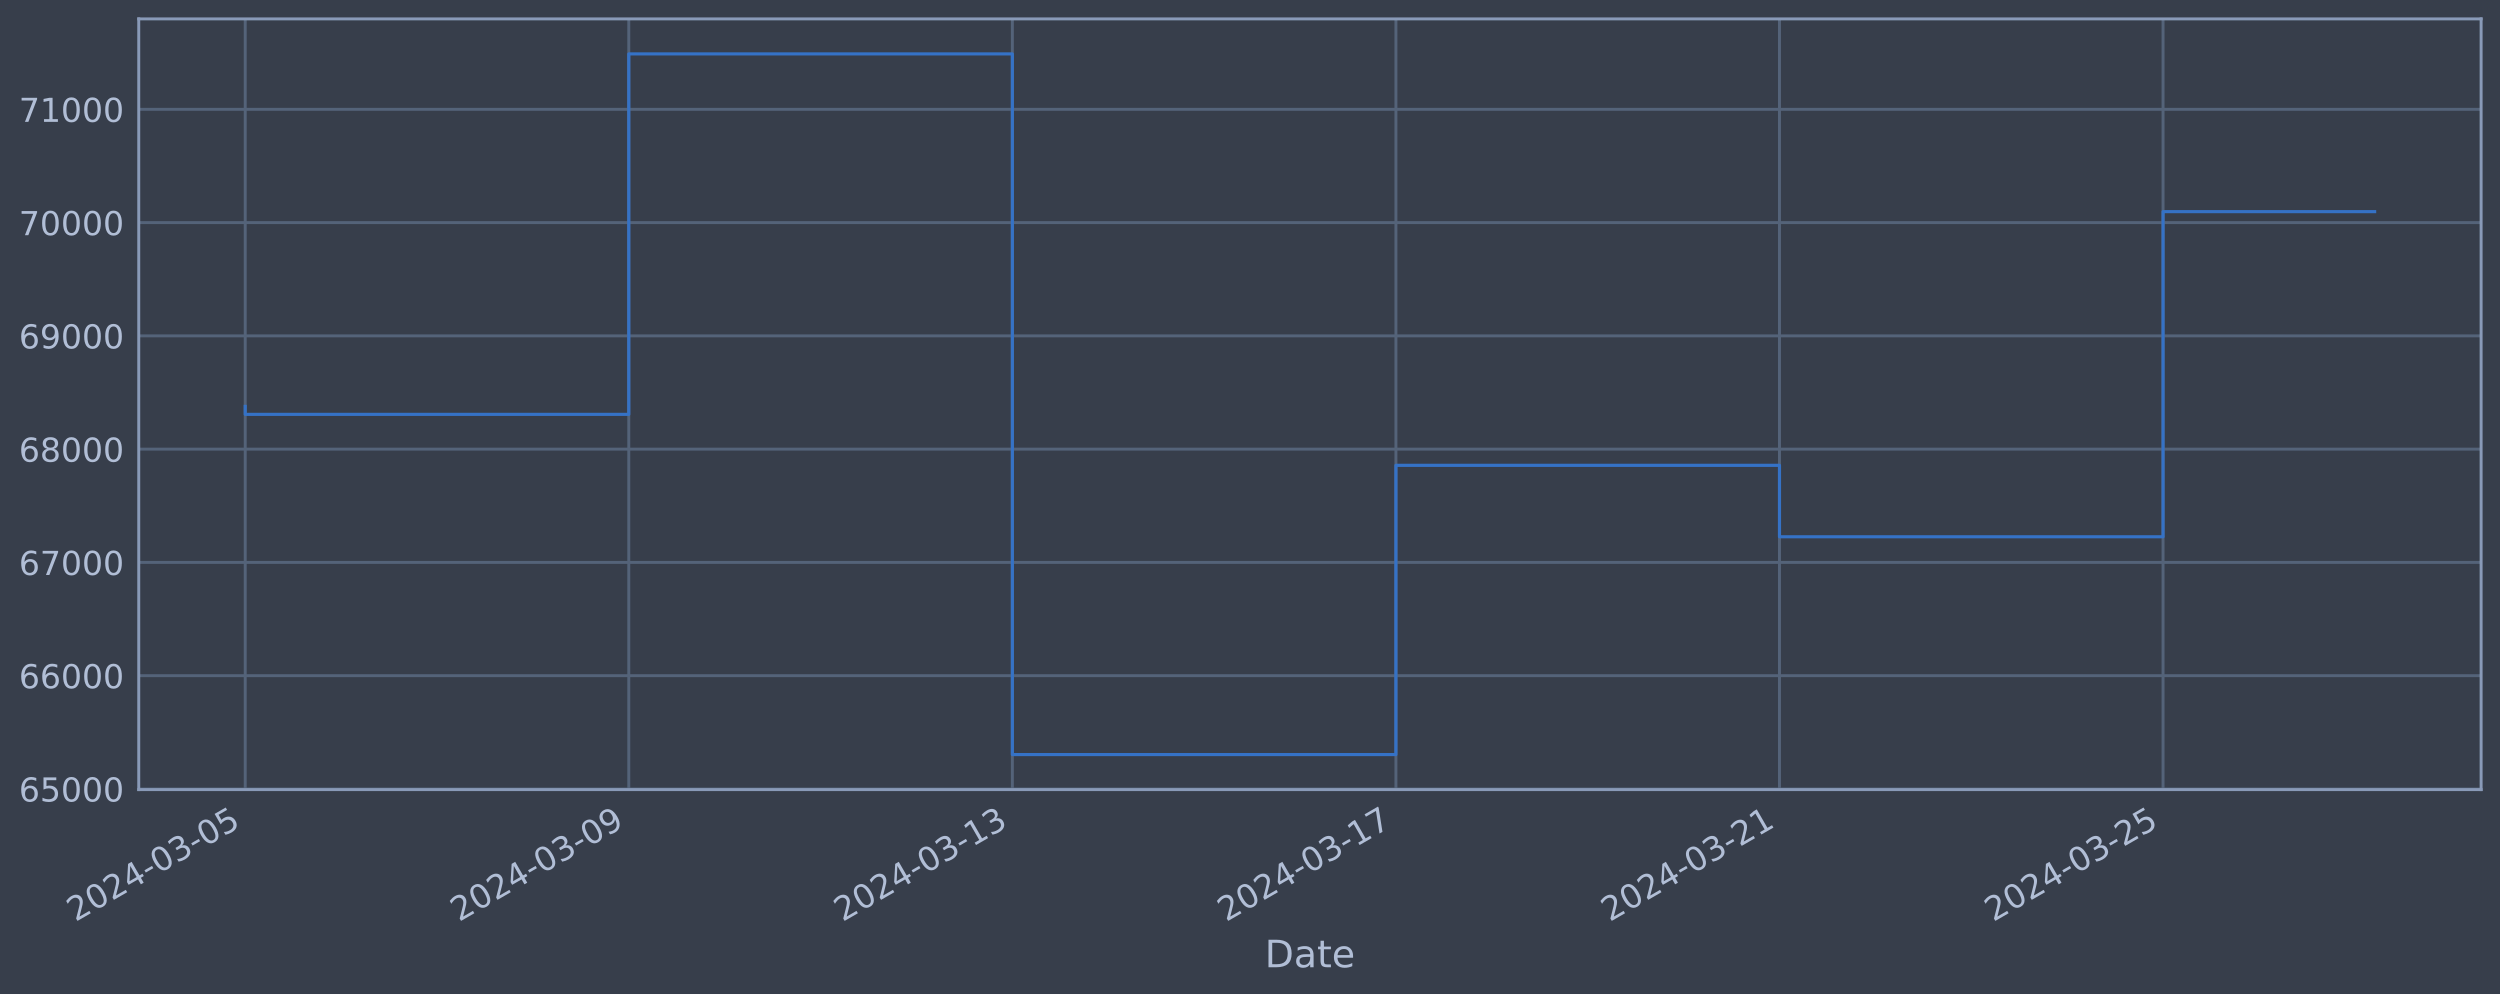
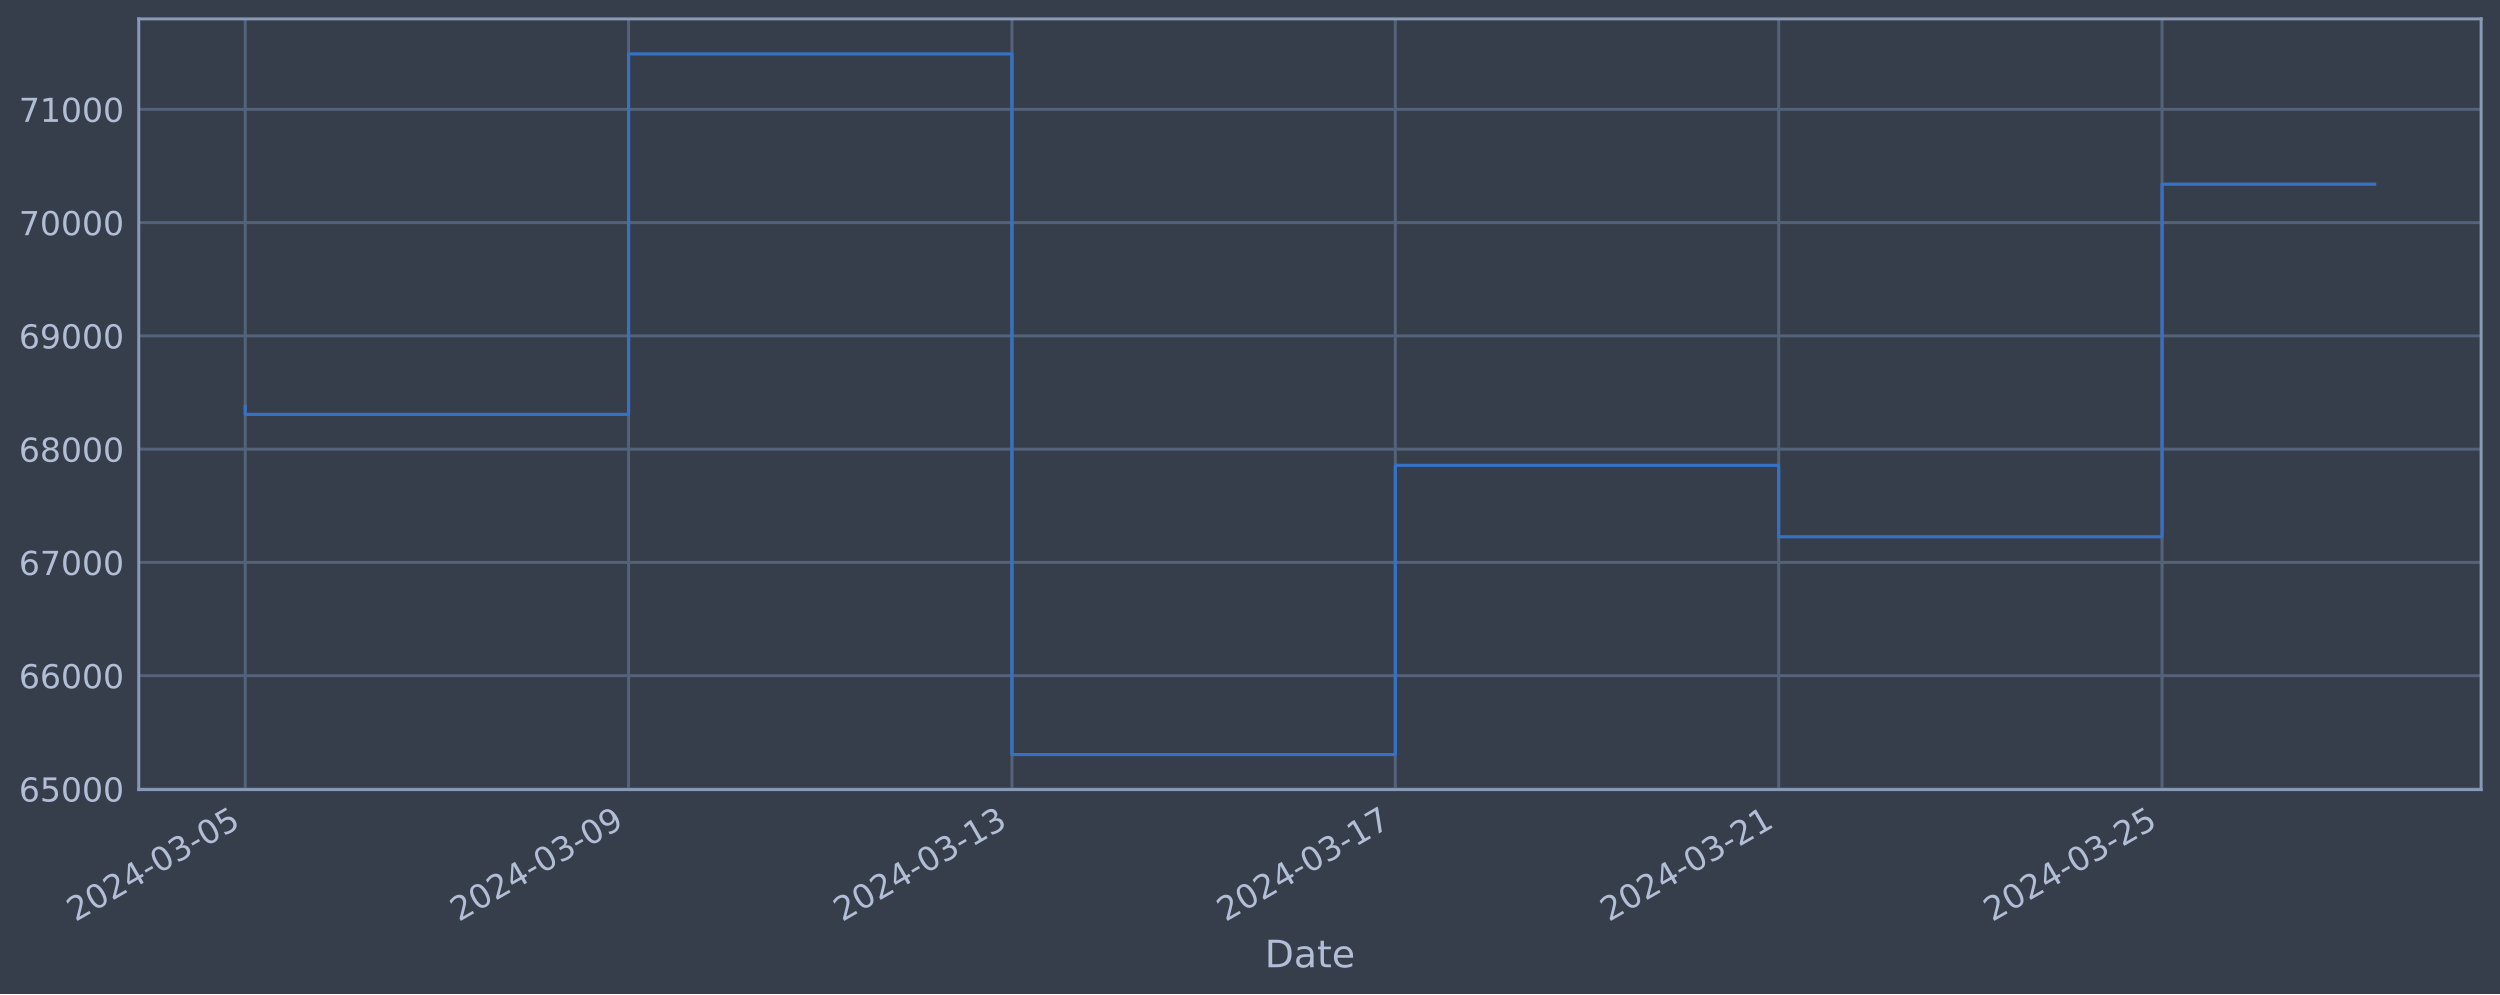
<svg xmlns="http://www.w3.org/2000/svg" xmlns:xlink="http://www.w3.org/1999/xlink" width="952.884pt" height="378.87pt" viewBox="0 0 952.884 378.87" version="1.1">
  <defs>
    <style type="text/css">*{stroke-linejoin: round; stroke-linecap: butt}</style>
  </defs>
  <g id="figure_1">
    <g id="patch_1">
      <path d="M 0 378.87  L 952.884 378.87  L 952.884 0  L 0 0  z " style="fill: #373e4b" />
    </g>
    <g id="axes_1">
      <g id="patch_2">
        <path d="M 52.884 300.96  L 945.684 300.96  L 945.684 7.2  L 52.884 7.2  z " style="fill: #373e4b" />
      </g>
      <g id="matplotlib.axis_1">
        <g id="xtick_1">
          <g id="line2d_1">
-             <path d="M 93.466 300.96  L 93.466 7.2  " clip-path="url(#pc9d1bfd7c4)" style="fill: none; stroke: #546379; stroke-width: 1.12; stroke-linecap: square" />
+             <path d="M 93.466 300.96  L 93.466 7.2  " clip-path="url(#p419ec778be)" style="fill: none; stroke: #546379; stroke-width: 1.12; stroke-linecap: square" />
          </g>
          <g id="line2d_2" />
          <g id="text_1">
            <g style="fill: #b1bed6" transform="translate(28.74006 351.4642) rotate(-30) scale(0.126 -0.126)">
              <defs>
                <path id="DejaVuSans-32" d="M 1228 531  L 3431 531  L 3431 0  L 469 0  L 469 531  Q 828 903 1448 1529  Q 2069 2156 2228 2338  Q 2531 2678 2651 2914  Q 2772 3150 2772 3378  Q 2772 3750 2511 3984  Q 2250 4219 1831 4219  Q 1534 4219 1204 4116  Q 875 4013 500 3803  L 500 4441  Q 881 4594 1212 4672  Q 1544 4750 1819 4750  Q 2544 4750 2975 4387  Q 3406 4025 3406 3419  Q 3406 3131 3298 2873  Q 3191 2616 2906 2266  Q 2828 2175 2409 1742  Q 1991 1309 1228 531  z " transform="scale(0.015625)" />
                <path id="DejaVuSans-30" d="M 2034 4250  Q 1547 4250 1301 3770  Q 1056 3291 1056 2328  Q 1056 1369 1301 889  Q 1547 409 2034 409  Q 2525 409 2770 889  Q 3016 1369 3016 2328  Q 3016 3291 2770 3770  Q 2525 4250 2034 4250  z M 2034 4750  Q 2819 4750 3233 4129  Q 3647 3509 3647 2328  Q 3647 1150 3233 529  Q 2819 -91 2034 -91  Q 1250 -91 836 529  Q 422 1150 422 2328  Q 422 3509 836 4129  Q 1250 4750 2034 4750  z " transform="scale(0.015625)" />
                <path id="DejaVuSans-34" d="M 2419 4116  L 825 1625  L 2419 1625  L 2419 4116  z M 2253 4666  L 3047 4666  L 3047 1625  L 3713 1625  L 3713 1100  L 3047 1100  L 3047 0  L 2419 0  L 2419 1100  L 313 1100  L 313 1709  L 2253 4666  z " transform="scale(0.015625)" />
                <path id="DejaVuSans-2d" d="M 313 2009  L 1997 2009  L 1997 1497  L 313 1497  L 313 2009  z " transform="scale(0.015625)" />
                <path id="DejaVuSans-33" d="M 2597 2516  Q 3050 2419 3304 2112  Q 3559 1806 3559 1356  Q 3559 666 3084 287  Q 2609 -91 1734 -91  Q 1441 -91 1130 -33  Q 819 25 488 141  L 488 750  Q 750 597 1062 519  Q 1375 441 1716 441  Q 2309 441 2620 675  Q 2931 909 2931 1356  Q 2931 1769 2642 2001  Q 2353 2234 1838 2234  L 1294 2234  L 1294 2753  L 1863 2753  Q 2328 2753 2575 2939  Q 2822 3125 2822 3475  Q 2822 3834 2567 4026  Q 2313 4219 1838 4219  Q 1578 4219 1281 4162  Q 984 4106 628 3988  L 628 4550  Q 988 4650 1302 4700  Q 1616 4750 1894 4750  Q 2613 4750 3031 4423  Q 3450 4097 3450 3541  Q 3450 3153 3228 2886  Q 3006 2619 2597 2516  z " transform="scale(0.015625)" />
                <path id="DejaVuSans-35" d="M 691 4666  L 3169 4666  L 3169 4134  L 1269 4134  L 1269 2991  Q 1406 3038 1543 3061  Q 1681 3084 1819 3084  Q 2600 3084 3056 2656  Q 3513 2228 3513 1497  Q 3513 744 3044 326  Q 2575 -91 1722 -91  Q 1428 -91 1123 -41  Q 819 9 494 109  L 494 744  Q 775 591 1075 516  Q 1375 441 1709 441  Q 2250 441 2565 725  Q 2881 1009 2881 1497  Q 2881 1984 2565 2268  Q 2250 2553 1709 2553  Q 1456 2553 1204 2497  Q 953 2441 691 2322  L 691 4666  z " transform="scale(0.015625)" />
              </defs>
              <use xlink:href="#DejaVuSans-32" />
              <use xlink:href="#DejaVuSans-30" x="63.623" />
              <use xlink:href="#DejaVuSans-32" x="127.246" />
              <use xlink:href="#DejaVuSans-34" x="190.869" />
              <use xlink:href="#DejaVuSans-2d" x="254.492" />
              <use xlink:href="#DejaVuSans-30" x="290.576" />
              <use xlink:href="#DejaVuSans-33" x="354.199" />
              <use xlink:href="#DejaVuSans-2d" x="417.822" />
              <use xlink:href="#DejaVuSans-30" x="453.906" />
              <use xlink:href="#DejaVuSans-35" x="517.529" />
            </g>
          </g>
        </g>
        <g id="xtick_2">
          <g id="line2d_3">
-             <path d="M 239.663 300.96  L 239.663 7.2  " clip-path="url(#pc9d1bfd7c4)" style="fill: none; stroke: #546379; stroke-width: 1.12; stroke-linecap: square" />
+             <path d="M 239.587 300.96  L 239.587 7.2  " clip-path="url(#p419ec778be)" style="fill: none; stroke: #546379; stroke-width: 1.12; stroke-linecap: square" />
          </g>
          <g id="line2d_4" />
          <g id="text_2">
-             <g style="fill: #b1bed6" transform="translate(174.9377 351.4642) rotate(-30) scale(0.126 -0.126)">
+             <g style="fill: #b1bed6" transform="translate(174.8615 351.4642) rotate(-30) scale(0.126 -0.126)">
              <defs>
                <path id="DejaVuSans-39" d="M 703 97  L 703 672  Q 941 559 1184 500  Q 1428 441 1663 441  Q 2288 441 2617 861  Q 2947 1281 2994 2138  Q 2813 1869 2534 1725  Q 2256 1581 1919 1581  Q 1219 1581 811 2004  Q 403 2428 403 3163  Q 403 3881 828 4315  Q 1253 4750 1959 4750  Q 2769 4750 3195 4129  Q 3622 3509 3622 2328  Q 3622 1225 3098 567  Q 2575 -91 1691 -91  Q 1453 -91 1209 -44  Q 966 3 703 97  z M 1959 2075  Q 2384 2075 2632 2365  Q 2881 2656 2881 3163  Q 2881 3666 2632 3958  Q 2384 4250 1959 4250  Q 1534 4250 1286 3958  Q 1038 3666 1038 3163  Q 1038 2656 1286 2365  Q 1534 2075 1959 2075  z " transform="scale(0.015625)" />
              </defs>
              <use xlink:href="#DejaVuSans-32" />
              <use xlink:href="#DejaVuSans-30" x="63.623" />
              <use xlink:href="#DejaVuSans-32" x="127.246" />
              <use xlink:href="#DejaVuSans-34" x="190.869" />
              <use xlink:href="#DejaVuSans-2d" x="254.492" />
              <use xlink:href="#DejaVuSans-30" x="290.576" />
              <use xlink:href="#DejaVuSans-33" x="354.199" />
              <use xlink:href="#DejaVuSans-2d" x="417.822" />
              <use xlink:href="#DejaVuSans-30" x="453.906" />
              <use xlink:href="#DejaVuSans-39" x="517.529" />
            </g>
          </g>
        </g>
        <g id="xtick_3">
          <g id="line2d_5">
-             <path d="M 385.861 300.96  L 385.861 7.2  " clip-path="url(#pc9d1bfd7c4)" style="fill: none; stroke: #546379; stroke-width: 1.12; stroke-linecap: square" />
+             <path d="M 385.709 300.96  L 385.709 7.2  " clip-path="url(#p419ec778be)" style="fill: none; stroke: #546379; stroke-width: 1.12; stroke-linecap: square" />
          </g>
          <g id="line2d_6" />
          <g id="text_3">
-             <g style="fill: #b1bed6" transform="translate(321.1354 351.4642) rotate(-30) scale(0.126 -0.126)">
+             <g style="fill: #b1bed6" transform="translate(320.983 351.4642) rotate(-30) scale(0.126 -0.126)">
              <defs>
                <path id="DejaVuSans-31" d="M 794 531  L 1825 531  L 1825 4091  L 703 3866  L 703 4441  L 1819 4666  L 2450 4666  L 2450 531  L 3481 531  L 3481 0  L 794 0  L 794 531  z " transform="scale(0.015625)" />
              </defs>
              <use xlink:href="#DejaVuSans-32" />
              <use xlink:href="#DejaVuSans-30" x="63.623" />
              <use xlink:href="#DejaVuSans-32" x="127.246" />
              <use xlink:href="#DejaVuSans-34" x="190.869" />
              <use xlink:href="#DejaVuSans-2d" x="254.492" />
              <use xlink:href="#DejaVuSans-30" x="290.576" />
              <use xlink:href="#DejaVuSans-33" x="354.199" />
              <use xlink:href="#DejaVuSans-2d" x="417.822" />
              <use xlink:href="#DejaVuSans-31" x="453.906" />
              <use xlink:href="#DejaVuSans-33" x="517.529" />
            </g>
          </g>
        </g>
        <g id="xtick_4">
          <g id="line2d_7">
-             <path d="M 532.059 300.96  L 532.059 7.2  " clip-path="url(#pc9d1bfd7c4)" style="fill: none; stroke: #546379; stroke-width: 1.12; stroke-linecap: square" />
+             <path d="M 531.83 300.96  L 531.83 7.2  " clip-path="url(#p419ec778be)" style="fill: none; stroke: #546379; stroke-width: 1.12; stroke-linecap: square" />
          </g>
          <g id="line2d_8" />
          <g id="text_4">
-             <g style="fill: #b1bed6" transform="translate(467.333 351.4642) rotate(-30) scale(0.126 -0.126)">
+             <g style="fill: #b1bed6" transform="translate(467.1045 351.4642) rotate(-30) scale(0.126 -0.126)">
              <defs>
                <path id="DejaVuSans-37" d="M 525 4666  L 3525 4666  L 3525 4397  L 1831 0  L 1172 0  L 2766 4134  L 525 4134  L 525 4666  z " transform="scale(0.015625)" />
              </defs>
              <use xlink:href="#DejaVuSans-32" />
              <use xlink:href="#DejaVuSans-30" x="63.623" />
              <use xlink:href="#DejaVuSans-32" x="127.246" />
              <use xlink:href="#DejaVuSans-34" x="190.869" />
              <use xlink:href="#DejaVuSans-2d" x="254.492" />
              <use xlink:href="#DejaVuSans-30" x="290.576" />
              <use xlink:href="#DejaVuSans-33" x="354.199" />
              <use xlink:href="#DejaVuSans-2d" x="417.822" />
              <use xlink:href="#DejaVuSans-31" x="453.906" />
              <use xlink:href="#DejaVuSans-37" x="517.529" />
            </g>
          </g>
        </g>
        <g id="xtick_5">
          <g id="line2d_9">
-             <path d="M 678.256 300.96  L 678.256 7.2  " clip-path="url(#pc9d1bfd7c4)" style="fill: none; stroke: #546379; stroke-width: 1.12; stroke-linecap: square" />
+             <path d="M 677.952 300.96  L 677.952 7.2  " clip-path="url(#p419ec778be)" style="fill: none; stroke: #546379; stroke-width: 1.12; stroke-linecap: square" />
          </g>
          <g id="line2d_10" />
          <g id="text_5">
-             <g style="fill: #b1bed6" transform="translate(613.5306 351.4642) rotate(-30) scale(0.126 -0.126)">
+             <g style="fill: #b1bed6" transform="translate(613.226 351.4642) rotate(-30) scale(0.126 -0.126)">
              <use xlink:href="#DejaVuSans-32" />
              <use xlink:href="#DejaVuSans-30" x="63.623" />
              <use xlink:href="#DejaVuSans-32" x="127.246" />
              <use xlink:href="#DejaVuSans-34" x="190.869" />
              <use xlink:href="#DejaVuSans-2d" x="254.492" />
              <use xlink:href="#DejaVuSans-30" x="290.576" />
              <use xlink:href="#DejaVuSans-33" x="354.199" />
              <use xlink:href="#DejaVuSans-2d" x="417.822" />
              <use xlink:href="#DejaVuSans-32" x="453.906" />
              <use xlink:href="#DejaVuSans-31" x="517.529" />
            </g>
          </g>
        </g>
        <g id="xtick_6">
          <g id="line2d_11">
-             <path d="M 824.454 300.96  L 824.454 7.2  " clip-path="url(#pc9d1bfd7c4)" style="fill: none; stroke: #546379; stroke-width: 1.12; stroke-linecap: square" />
+             <path d="M 824.073 300.96  L 824.073 7.2  " clip-path="url(#p419ec778be)" style="fill: none; stroke: #546379; stroke-width: 1.12; stroke-linecap: square" />
          </g>
          <g id="line2d_12" />
          <g id="text_6">
-             <g style="fill: #b1bed6" transform="translate(759.7283 351.4642) rotate(-30) scale(0.126 -0.126)">
+             <g style="fill: #b1bed6" transform="translate(759.3475 351.4642) rotate(-30) scale(0.126 -0.126)">
              <use xlink:href="#DejaVuSans-32" />
              <use xlink:href="#DejaVuSans-30" x="63.623" />
              <use xlink:href="#DejaVuSans-32" x="127.246" />
              <use xlink:href="#DejaVuSans-34" x="190.869" />
              <use xlink:href="#DejaVuSans-2d" x="254.492" />
              <use xlink:href="#DejaVuSans-30" x="290.576" />
              <use xlink:href="#DejaVuSans-33" x="354.199" />
              <use xlink:href="#DejaVuSans-2d" x="417.822" />
              <use xlink:href="#DejaVuSans-32" x="453.906" />
              <use xlink:href="#DejaVuSans-35" x="517.529" />
            </g>
          </g>
        </g>
        <g id="text_7">
          <g style="fill: #b1bed6" transform="translate(482.0746 368.6753) scale(0.144 -0.144)">
            <defs>
              <path id="DejaVuSans-44" d="M 1259 4147  L 1259 519  L 2022 519  Q 2988 519 3436 956  Q 3884 1394 3884 2338  Q 3884 3275 3436 3711  Q 2988 4147 2022 4147  L 1259 4147  z M 628 4666  L 1925 4666  Q 3281 4666 3915 4102  Q 4550 3538 4550 2338  Q 4550 1131 3912 565  Q 3275 0 1925 0  L 628 0  L 628 4666  z " transform="scale(0.015625)" />
              <path id="DejaVuSans-61" d="M 2194 1759  Q 1497 1759 1228 1600  Q 959 1441 959 1056  Q 959 750 1161 570  Q 1363 391 1709 391  Q 2188 391 2477 730  Q 2766 1069 2766 1631  L 2766 1759  L 2194 1759  z M 3341 1997  L 3341 0  L 2766 0  L 2766 531  Q 2569 213 2275 61  Q 1981 -91 1556 -91  Q 1019 -91 701 211  Q 384 513 384 1019  Q 384 1609 779 1909  Q 1175 2209 1959 2209  L 2766 2209  L 2766 2266  Q 2766 2663 2505 2880  Q 2244 3097 1772 3097  Q 1472 3097 1187 3025  Q 903 2953 641 2809  L 641 3341  Q 956 3463 1253 3523  Q 1550 3584 1831 3584  Q 2591 3584 2966 3190  Q 3341 2797 3341 1997  z " transform="scale(0.015625)" />
              <path id="DejaVuSans-74" d="M 1172 4494  L 1172 3500  L 2356 3500  L 2356 3053  L 1172 3053  L 1172 1153  Q 1172 725 1289 603  Q 1406 481 1766 481  L 2356 481  L 2356 0  L 1766 0  Q 1100 0 847 248  Q 594 497 594 1153  L 594 3053  L 172 3053  L 172 3500  L 594 3500  L 594 4494  L 1172 4494  z " transform="scale(0.015625)" />
              <path id="DejaVuSans-65" d="M 3597 1894  L 3597 1613  L 953 1613  Q 991 1019 1311 708  Q 1631 397 2203 397  Q 2534 397 2845 478  Q 3156 559 3463 722  L 3463 178  Q 3153 47 2828 -22  Q 2503 -91 2169 -91  Q 1331 -91 842 396  Q 353 884 353 1716  Q 353 2575 817 3079  Q 1281 3584 2069 3584  Q 2775 3584 3186 3129  Q 3597 2675 3597 1894  z M 3022 2063  Q 3016 2534 2758 2815  Q 2500 3097 2075 3097  Q 1594 3097 1305 2825  Q 1016 2553 972 2059  L 3022 2063  z " transform="scale(0.015625)" />
            </defs>
            <use xlink:href="#DejaVuSans-44" />
            <use xlink:href="#DejaVuSans-61" x="77.002" />
            <use xlink:href="#DejaVuSans-74" x="138.281" />
            <use xlink:href="#DejaVuSans-65" x="177.49" />
          </g>
        </g>
      </g>
      <g id="matplotlib.axis_2">
        <g id="ytick_1">
          <g id="line2d_13">
-             <path d="M 52.884 300.718  L 945.684 300.718  " clip-path="url(#pc9d1bfd7c4)" style="fill: none; stroke: #546379; stroke-width: 1.12; stroke-linecap: square" />
+             <path d="M 52.884 300.718  L 945.684 300.718  " clip-path="url(#p419ec778be)" style="fill: none; stroke: #546379; stroke-width: 1.12; stroke-linecap: square" />
          </g>
          <g id="line2d_14" />
          <g id="text_8">
            <g style="fill: #b1bed6" transform="translate(7.2 305.5049) scale(0.126 -0.126)">
              <defs>
                <path id="DejaVuSans-36" d="M 2113 2584  Q 1688 2584 1439 2293  Q 1191 2003 1191 1497  Q 1191 994 1439 701  Q 1688 409 2113 409  Q 2538 409 2786 701  Q 3034 994 3034 1497  Q 3034 2003 2786 2293  Q 2538 2584 2113 2584  z M 3366 4563  L 3366 3988  Q 3128 4100 2886 4159  Q 2644 4219 2406 4219  Q 1781 4219 1451 3797  Q 1122 3375 1075 2522  Q 1259 2794 1537 2939  Q 1816 3084 2150 3084  Q 2853 3084 3261 2657  Q 3669 2231 3669 1497  Q 3669 778 3244 343  Q 2819 -91 2113 -91  Q 1303 -91 875 529  Q 447 1150 447 2328  Q 447 3434 972 4092  Q 1497 4750 2381 4750  Q 2619 4750 2861 4703  Q 3103 4656 3366 4563  z " transform="scale(0.015625)" />
              </defs>
              <use xlink:href="#DejaVuSans-36" />
              <use xlink:href="#DejaVuSans-35" x="63.623" />
              <use xlink:href="#DejaVuSans-30" x="127.246" />
              <use xlink:href="#DejaVuSans-30" x="190.869" />
              <use xlink:href="#DejaVuSans-30" x="254.492" />
            </g>
          </g>
        </g>
        <g id="ytick_2">
          <g id="line2d_15">
-             <path d="M 52.884 257.544  L 945.684 257.544  " clip-path="url(#pc9d1bfd7c4)" style="fill: none; stroke: #546379; stroke-width: 1.12; stroke-linecap: square" />
+             <path d="M 52.884 257.544  L 945.684 257.544  " clip-path="url(#p419ec778be)" style="fill: none; stroke: #546379; stroke-width: 1.12; stroke-linecap: square" />
          </g>
          <g id="line2d_16" />
          <g id="text_9">
            <g style="fill: #b1bed6" transform="translate(7.2 262.331) scale(0.126 -0.126)">
              <use xlink:href="#DejaVuSans-36" />
              <use xlink:href="#DejaVuSans-36" x="63.623" />
              <use xlink:href="#DejaVuSans-30" x="127.246" />
              <use xlink:href="#DejaVuSans-30" x="190.869" />
              <use xlink:href="#DejaVuSans-30" x="254.492" />
            </g>
          </g>
        </g>
        <g id="ytick_3">
          <g id="line2d_17">
-             <path d="M 52.884 214.37  L 945.684 214.37  " clip-path="url(#pc9d1bfd7c4)" style="fill: none; stroke: #546379; stroke-width: 1.12; stroke-linecap: square" />
+             <path d="M 52.884 214.37  L 945.684 214.37  " clip-path="url(#p419ec778be)" style="fill: none; stroke: #546379; stroke-width: 1.12; stroke-linecap: square" />
          </g>
          <g id="line2d_18" />
          <g id="text_10">
            <g style="fill: #b1bed6" transform="translate(7.2 219.157) scale(0.126 -0.126)">
              <use xlink:href="#DejaVuSans-36" />
              <use xlink:href="#DejaVuSans-37" x="63.623" />
              <use xlink:href="#DejaVuSans-30" x="127.246" />
              <use xlink:href="#DejaVuSans-30" x="190.869" />
              <use xlink:href="#DejaVuSans-30" x="254.492" />
            </g>
          </g>
        </g>
        <g id="ytick_4">
          <g id="line2d_19">
-             <path d="M 52.884 171.196  L 945.684 171.196  " clip-path="url(#pc9d1bfd7c4)" style="fill: none; stroke: #546379; stroke-width: 1.12; stroke-linecap: square" />
+             <path d="M 52.884 171.196  L 945.684 171.196  " clip-path="url(#p419ec778be)" style="fill: none; stroke: #546379; stroke-width: 1.12; stroke-linecap: square" />
          </g>
          <g id="line2d_20" />
          <g id="text_11">
            <g style="fill: #b1bed6" transform="translate(7.2 175.9831) scale(0.126 -0.126)">
              <defs>
                <path id="DejaVuSans-38" d="M 2034 2216  Q 1584 2216 1326 1975  Q 1069 1734 1069 1313  Q 1069 891 1326 650  Q 1584 409 2034 409  Q 2484 409 2743 651  Q 3003 894 3003 1313  Q 3003 1734 2745 1975  Q 2488 2216 2034 2216  z M 1403 2484  Q 997 2584 770 2862  Q 544 3141 544 3541  Q 544 4100 942 4425  Q 1341 4750 2034 4750  Q 2731 4750 3128 4425  Q 3525 4100 3525 3541  Q 3525 3141 3298 2862  Q 3072 2584 2669 2484  Q 3125 2378 3379 2068  Q 3634 1759 3634 1313  Q 3634 634 3220 271  Q 2806 -91 2034 -91  Q 1263 -91 848 271  Q 434 634 434 1313  Q 434 1759 690 2068  Q 947 2378 1403 2484  z M 1172 3481  Q 1172 3119 1398 2916  Q 1625 2713 2034 2713  Q 2441 2713 2670 2916  Q 2900 3119 2900 3481  Q 2900 3844 2670 4047  Q 2441 4250 2034 4250  Q 1625 4250 1398 4047  Q 1172 3844 1172 3481  z " transform="scale(0.015625)" />
              </defs>
              <use xlink:href="#DejaVuSans-36" />
              <use xlink:href="#DejaVuSans-38" x="63.623" />
              <use xlink:href="#DejaVuSans-30" x="127.246" />
              <use xlink:href="#DejaVuSans-30" x="190.869" />
              <use xlink:href="#DejaVuSans-30" x="254.492" />
            </g>
          </g>
        </g>
        <g id="ytick_5">
          <g id="line2d_21">
-             <path d="M 52.884 128.022  L 945.684 128.022  " clip-path="url(#pc9d1bfd7c4)" style="fill: none; stroke: #546379; stroke-width: 1.12; stroke-linecap: square" />
+             <path d="M 52.884 128.022  L 945.684 128.022  " clip-path="url(#p419ec778be)" style="fill: none; stroke: #546379; stroke-width: 1.12; stroke-linecap: square" />
          </g>
          <g id="line2d_22" />
          <g id="text_12">
            <g style="fill: #b1bed6" transform="translate(7.2 132.8092) scale(0.126 -0.126)">
              <use xlink:href="#DejaVuSans-36" />
              <use xlink:href="#DejaVuSans-39" x="63.623" />
              <use xlink:href="#DejaVuSans-30" x="127.246" />
              <use xlink:href="#DejaVuSans-30" x="190.869" />
              <use xlink:href="#DejaVuSans-30" x="254.492" />
            </g>
          </g>
        </g>
        <g id="ytick_6">
          <g id="line2d_23">
-             <path d="M 52.884 84.848  L 945.684 84.848  " clip-path="url(#pc9d1bfd7c4)" style="fill: none; stroke: #546379; stroke-width: 1.12; stroke-linecap: square" />
+             <path d="M 52.884 84.848  L 945.684 84.848  " clip-path="url(#p419ec778be)" style="fill: none; stroke: #546379; stroke-width: 1.12; stroke-linecap: square" />
          </g>
          <g id="line2d_24" />
          <g id="text_13">
            <g style="fill: #b1bed6" transform="translate(7.2 89.63523) scale(0.126 -0.126)">
              <use xlink:href="#DejaVuSans-37" />
              <use xlink:href="#DejaVuSans-30" x="63.623" />
              <use xlink:href="#DejaVuSans-30" x="127.246" />
              <use xlink:href="#DejaVuSans-30" x="190.869" />
              <use xlink:href="#DejaVuSans-30" x="254.492" />
            </g>
          </g>
        </g>
        <g id="ytick_7">
          <g id="line2d_25">
-             <path d="M 52.884 41.674  L 945.684 41.674  " clip-path="url(#pc9d1bfd7c4)" style="fill: none; stroke: #546379; stroke-width: 1.12; stroke-linecap: square" />
+             <path d="M 52.884 41.674  L 945.684 41.674  " clip-path="url(#p419ec778be)" style="fill: none; stroke: #546379; stroke-width: 1.12; stroke-linecap: square" />
          </g>
          <g id="line2d_26" />
          <g id="text_14">
            <g style="fill: #b1bed6" transform="translate(7.2 46.4613) scale(0.126 -0.126)">
              <use xlink:href="#DejaVuSans-37" />
              <use xlink:href="#DejaVuSans-31" x="63.623" />
              <use xlink:href="#DejaVuSans-30" x="127.246" />
              <use xlink:href="#DejaVuSans-30" x="190.869" />
              <use xlink:href="#DejaVuSans-30" x="254.492" />
            </g>
          </g>
        </g>
      </g>
      <g id="line2d_27">
-         <path d="M 93.466 154.891  L 93.466 157.946  L 239.663 157.946  L 239.663 20.553  L 385.861 20.553  L 385.861 287.607  L 532.059 287.607  L 532.059 177.362  L 678.256 177.362  L 678.256 204.598  L 824.454 204.598  L 824.454 80.655  L 905.102 80.655  " clip-path="url(#pc9d1bfd7c4)" style="fill: none; stroke: #3572c6; stroke-width: 1.2; stroke-linecap: square" />
+         <path d="M 93.466 154.891  L 93.466 157.946  L 239.587 157.946  L 239.587 20.553  L 385.709 20.553  L 385.709 287.607  L 531.83 287.607  L 531.83 177.362  L 677.952 177.362  L 677.952 204.598  L 824.073 204.598  L 824.073 70.21  L 905.102 70.21  " clip-path="url(#p419ec778be)" style="fill: none; stroke: #3572c6; stroke-width: 1.2; stroke-linecap: square" />
      </g>
      <g id="patch_3">
        <path d="M 52.884 300.96  L 52.884 7.2  " style="fill: none; stroke: #899ab8; stroke-width: 1.12; stroke-linejoin: miter; stroke-linecap: square" />
      </g>
      <g id="patch_4">
        <path d="M 945.684 300.96  L 945.684 7.2  " style="fill: none; stroke: #899ab8; stroke-width: 1.12; stroke-linejoin: miter; stroke-linecap: square" />
      </g>
      <g id="patch_5">
        <path d="M 52.884 300.96  L 945.684 300.96  " style="fill: none; stroke: #899ab8; stroke-width: 1.12; stroke-linejoin: miter; stroke-linecap: square" />
      </g>
      <g id="patch_6">
        <path d="M 52.884 7.2  L 945.684 7.2  " style="fill: none; stroke: #899ab8; stroke-width: 1.12; stroke-linejoin: miter; stroke-linecap: square" />
      </g>
    </g>
  </g>
  <defs>
-     <clipPath id="pc9d1bfd7c4">
+     <clipPath id="p419ec778be">
      <rect x="52.884" y="7.2" width="892.8" height="293.76" />
    </clipPath>
  </defs>
</svg>
